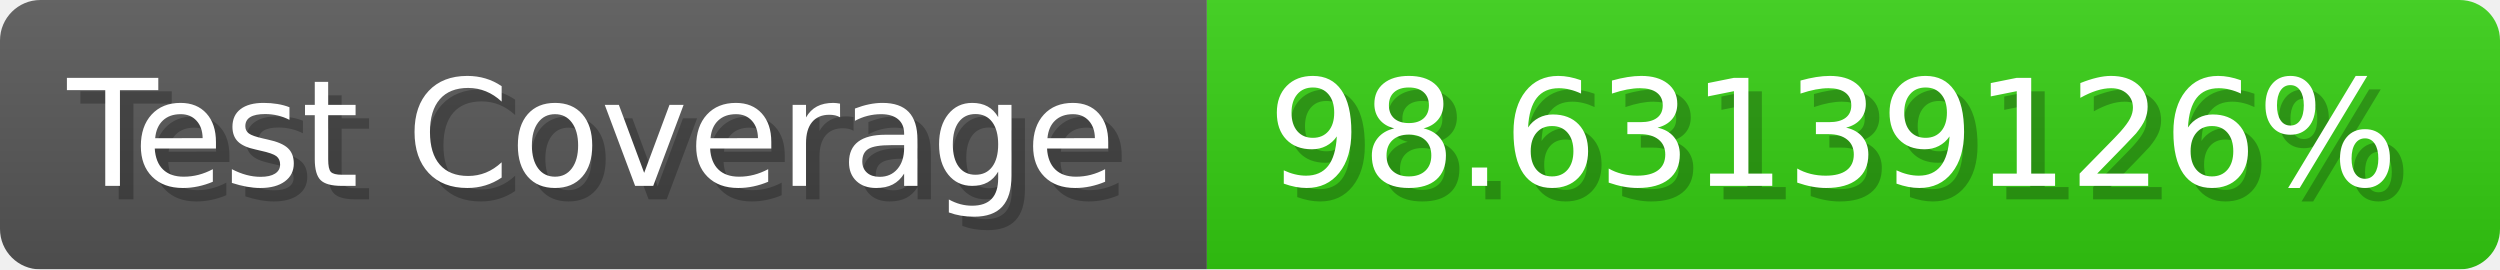
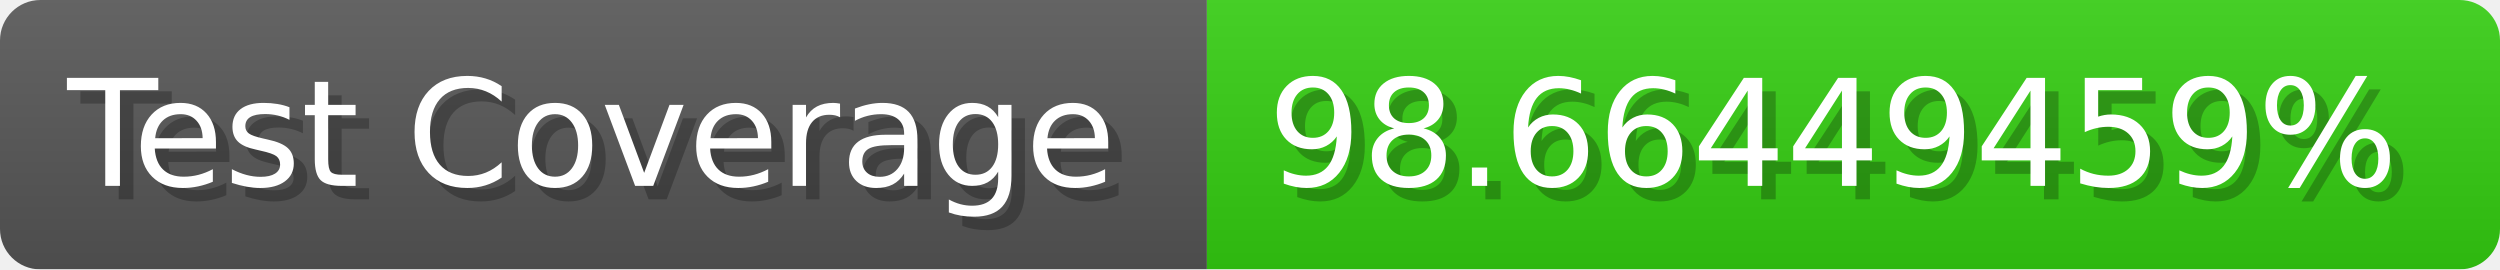
- <svg xmlns="http://www.w3.org/2000/svg" width="185.6" height="20" viewBox="0 0 1856 200" role="img" aria-label="Test Coverage: 98.63139126%">
+ <svg xmlns="http://www.w3.org/2000/svg" width="185.6" height="20" viewBox="0 0 1856 200" role="img" aria-label="Test Coverage: 98.66449459%">
  <linearGradient id="a" x2="0" y2="100%">
    <stop offset="0" stop-opacity=".1" stop-color="#EEE" />
    <stop offset="1" stop-opacity=".1" />
  </linearGradient>
  <mask id="m">
    <rect width="1856" height="200" rx="30" fill="#FFF" />
  </mask>
  <g mask="url(#m)">
    <rect width="896" height="200" fill="#555" />
    <rect width="960" height="200" fill="#3C1" x="896" />
    <rect width="1856" height="200" fill="url(#a)" />
  </g>
  <g aria-hidden="true" fill="#fff" text-anchor="start" font-family="Verdana,DejaVu Sans,sans-serif" font-size="110">
    <text x="60" y="148" textLength="796" fill="#000" opacity="0.25">Test Coverage</text>
    <text x="50" y="138" textLength="796">Test Coverage</text>
-     <text x="951" y="148" textLength="860" fill="#000" opacity="0.25">98.63139126%</text>
-     <text x="941" y="138" textLength="860">98.63139126%</text>
+     <text x="951" y="148" textLength="860" fill="#000" opacity="0.25">98.66449459%</text>
+     <text x="941" y="138" textLength="860">98.66449459%</text>
  </g>
</svg>
